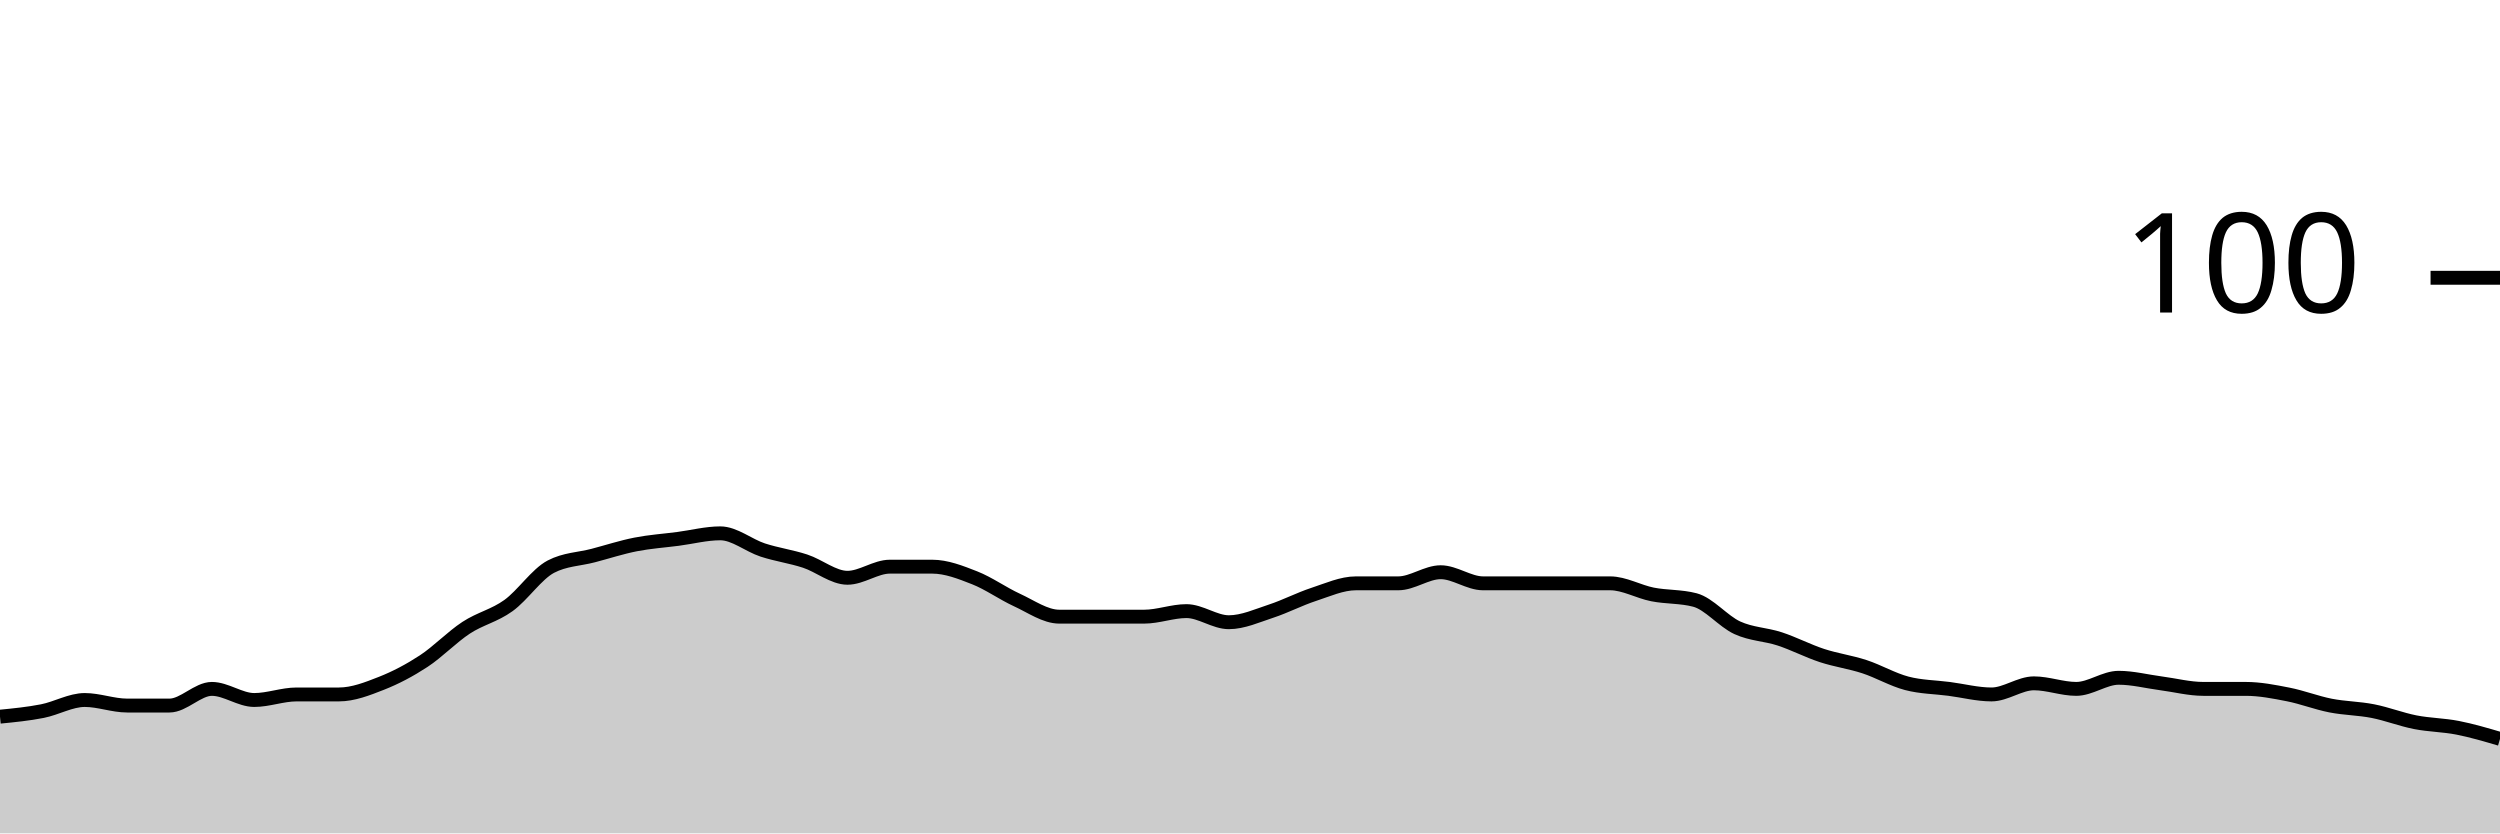
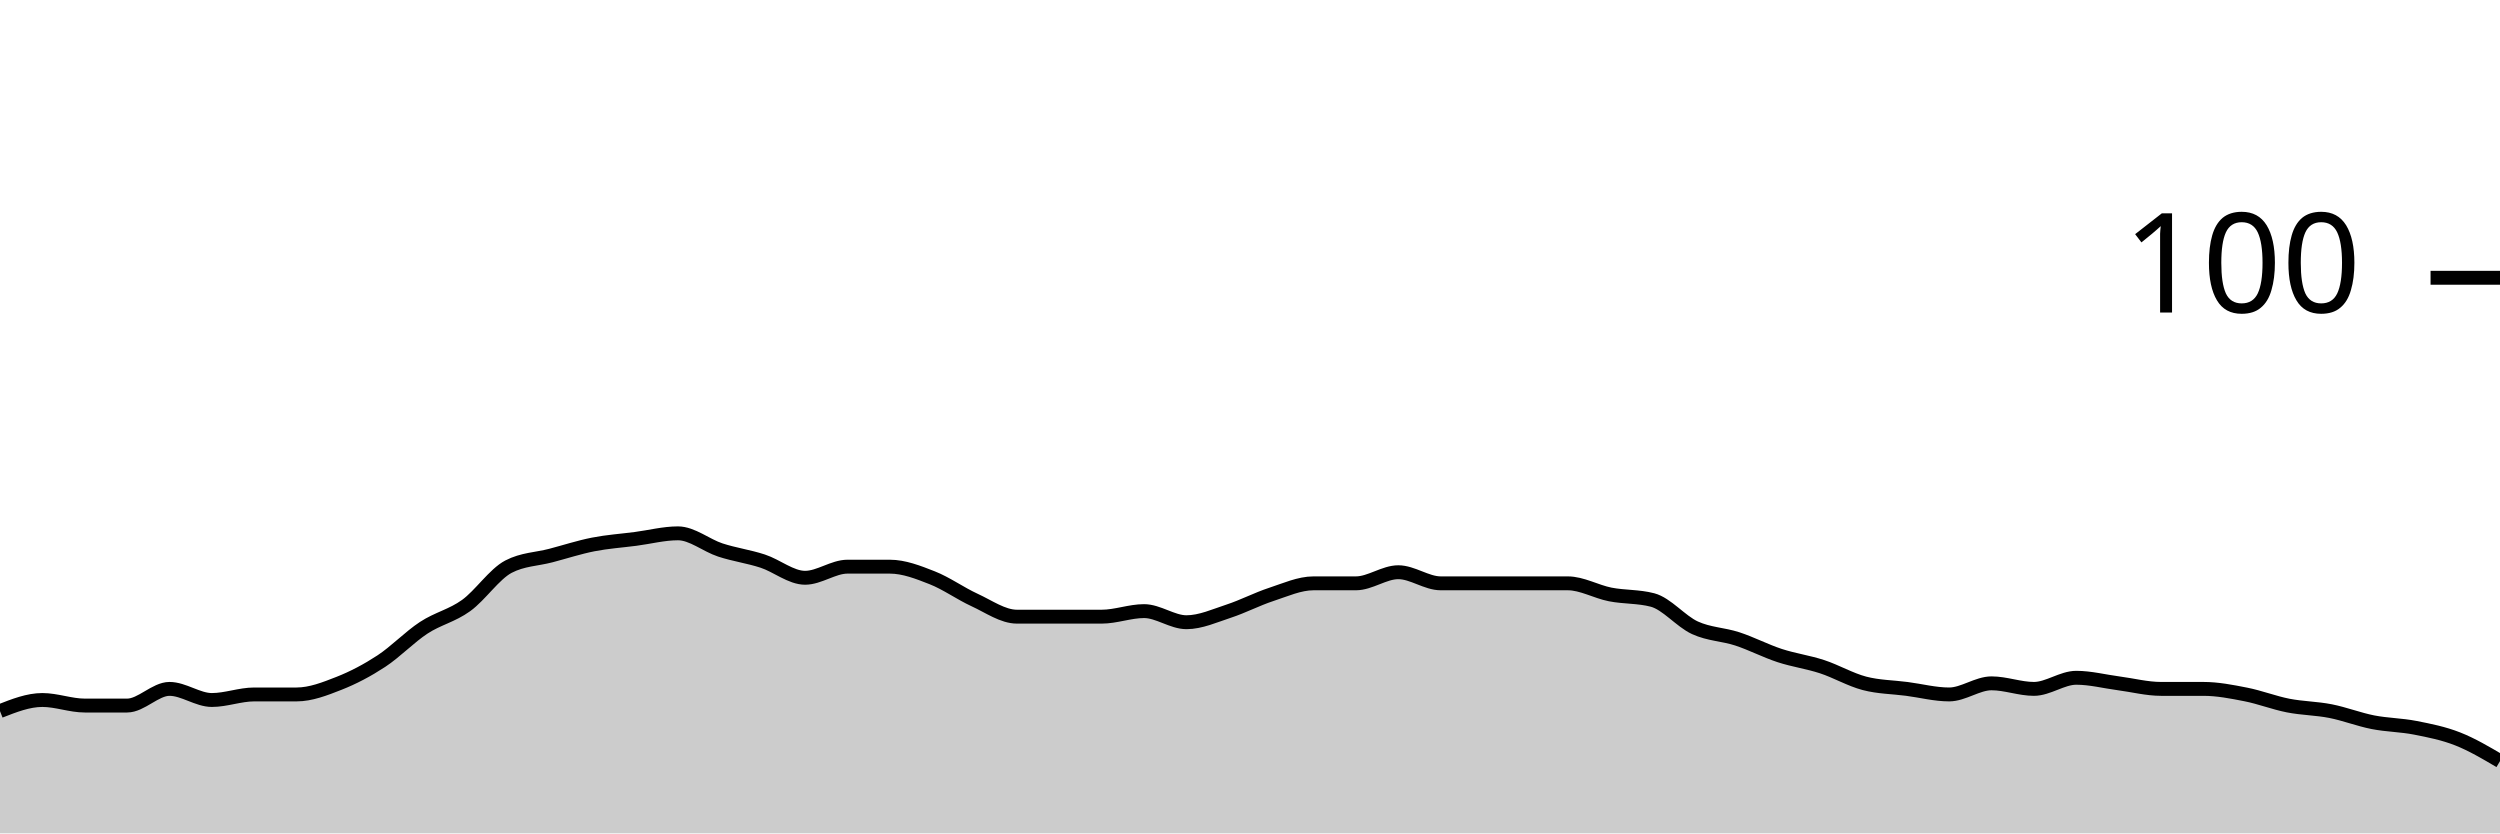
<svg xmlns="http://www.w3.org/2000/svg" viewBox="0 0 180 60">
  <g transform="translate(0,20)">
-     <path class="area" fill="rgba(0, 0, 0, 0.2)" d="M0,31.6C1.017,31.5,2.034,31.4,3.051,31.2C4.068,31,5.085,30.4,6.102,30.4C7.119,30.4,8.136,30.8,9.153,30.8C10.169,30.8,11.186,30.8,12.203,30.8C13.22,30.8,14.237,29.6,15.254,29.6C16.271,29.6,17.288,30.4,18.305,30.4C19.322,30.4,20.339,30,21.356,30C22.373,30,23.39,30,24.407,30C25.424,30,26.441,29.6,27.458,29.2C28.475,28.8,29.492,28.267,30.508,27.6C31.525,26.933,32.542,25.867,33.559,25.2C34.576,24.533,35.593,24.333,36.61,23.6C37.627,22.867,38.644,21.333,39.661,20.8C40.678,20.267,41.695,20.267,42.712,20C43.729,19.733,44.746,19.4,45.763,19.2C46.78,19,47.797,18.933,48.814,18.8C49.831,18.667,50.847,18.4,51.864,18.4C52.881,18.4,53.898,19.267,54.915,19.6C55.932,19.933,56.949,20.067,57.966,20.4C58.983,20.733,60,21.6,61.017,21.6C62.034,21.6,63.051,20.8,64.068,20.8C65.085,20.8,66.102,20.8,67.119,20.8C68.136,20.8,69.153,21.2,70.169,21.6C71.186,22,72.203,22.733,73.22,23.2C74.237,23.667,75.254,24.4,76.271,24.4C77.288,24.4,78.305,24.4,79.322,24.4C80.339,24.4,81.356,24.4,82.373,24.4C83.39,24.4,84.407,24,85.424,24C86.441,24,87.458,24.8,88.475,24.8C89.492,24.8,90.508,24.333,91.525,24C92.542,23.667,93.559,23.133,94.576,22.8C95.593,22.467,96.61,22,97.627,22C98.644,22,99.661,22,100.678,22C101.695,22,102.712,21.2,103.729,21.2C104.746,21.2,105.763,22,106.78,22C107.797,22,108.814,22,109.831,22C110.847,22,111.864,22,112.881,22C113.898,22,114.915,22,115.932,22C116.949,22,117.966,22.6,118.983,22.8C120,23,121.017,22.933,122.034,23.2C123.051,23.467,124.068,24.733,125.085,25.2C126.102,25.667,127.119,25.667,128.136,26C129.153,26.333,130.169,26.867,131.186,27.2C132.203,27.533,133.22,27.667,134.237,28C135.254,28.333,136.271,28.933,137.288,29.2C138.305,29.467,139.322,29.467,140.339,29.6C141.356,29.733,142.373,30,143.39,30C144.407,30,145.424,29.2,146.441,29.2C147.458,29.2,148.475,29.6,149.492,29.6C150.508,29.6,151.525,28.8,152.542,28.8C153.559,28.8,154.576,29.067,155.593,29.2C156.61,29.333,157.627,29.6,158.644,29.6C159.661,29.6,160.678,29.6,161.695,29.6C162.712,29.6,163.729,29.8,164.746,30C165.763,30.2,166.78,30.6,167.797,30.8C168.814,31,169.831,31,170.847,31.2C171.864,31.4,172.881,31.8,173.898,32C174.915,32.2,175.932,32.2,176.949,32.4C177.966,32.6,178.983,32.9,180,33.2L180,40C178.983,40,177.966,40,176.949,40C175.932,40,174.915,40,173.898,40C172.881,40,171.864,40,170.847,40C169.831,40,168.814,40,167.797,40C166.78,40,165.763,40,164.746,40C163.729,40,162.712,40,161.695,40C160.678,40,159.661,40,158.644,40C157.627,40,156.61,40,155.593,40C154.576,40,153.559,40,152.542,40C151.525,40,150.508,40,149.492,40C148.475,40,147.458,40,146.441,40C145.424,40,144.407,40,143.39,40C142.373,40,141.356,40,140.339,40C139.322,40,138.305,40,137.288,40C136.271,40,135.254,40,134.237,40C133.22,40,132.203,40,131.186,40C130.169,40,129.153,40,128.136,40C127.119,40,126.102,40,125.085,40C124.068,40,123.051,40,122.034,40C121.017,40,120,40,118.983,40C117.966,40,116.949,40,115.932,40C114.915,40,113.898,40,112.881,40C111.864,40,110.847,40,109.831,40C108.814,40,107.797,40,106.78,40C105.763,40,104.746,40,103.729,40C102.712,40,101.695,40,100.678,40C99.661,40,98.644,40,97.627,40C96.61,40,95.593,40,94.576,40C93.559,40,92.542,40,91.525,40C90.508,40,89.492,40,88.475,40C87.458,40,86.441,40,85.424,40C84.407,40,83.39,40,82.373,40C81.356,40,80.339,40,79.322,40C78.305,40,77.288,40,76.271,40C75.254,40,74.237,40,73.22,40C72.203,40,71.186,40,70.169,40C69.153,40,68.136,40,67.119,40C66.102,40,65.085,40,64.068,40C63.051,40,62.034,40,61.017,40C60,40,58.983,40,57.966,40C56.949,40,55.932,40,54.915,40C53.898,40,52.881,40,51.864,40C50.847,40,49.831,40,48.814,40C47.797,40,46.78,40,45.763,40C44.746,40,43.729,40,42.712,40C41.695,40,40.678,40,39.661,40C38.644,40,37.627,40,36.61,40C35.593,40,34.576,40,33.559,40C32.542,40,31.525,40,30.508,40C29.492,40,28.475,40,27.458,40C26.441,40,25.424,40,24.407,40C23.39,40,22.373,40,21.356,40C20.339,40,19.322,40,18.305,40C17.288,40,16.271,40,15.254,40C14.237,40,13.22,40,12.203,40C11.186,40,10.169,40,9.153,40C8.136,40,7.119,40,6.102,40C5.085,40,4.068,40,3.051,40C2.034,40,1.017,40,0,40Z" />
-     <path class="line" stroke="black" fill="none" d="M0,31.6C1.017,31.5,2.034,31.4,3.051,31.2C4.068,31,5.085,30.4,6.102,30.4C7.119,30.4,8.136,30.8,9.153,30.8C10.169,30.8,11.186,30.8,12.203,30.8C13.22,30.8,14.237,29.6,15.254,29.6C16.271,29.6,17.288,30.4,18.305,30.4C19.322,30.4,20.339,30,21.356,30C22.373,30,23.39,30,24.407,30C25.424,30,26.441,29.6,27.458,29.2C28.475,28.8,29.492,28.267,30.508,27.6C31.525,26.933,32.542,25.867,33.559,25.2C34.576,24.533,35.593,24.333,36.61,23.6C37.627,22.867,38.644,21.333,39.661,20.8C40.678,20.267,41.695,20.267,42.712,20C43.729,19.733,44.746,19.4,45.763,19.2C46.78,19,47.797,18.933,48.814,18.8C49.831,18.667,50.847,18.4,51.864,18.4C52.881,18.4,53.898,19.267,54.915,19.6C55.932,19.933,56.949,20.067,57.966,20.4C58.983,20.733,60,21.6,61.017,21.6C62.034,21.6,63.051,20.8,64.068,20.8C65.085,20.8,66.102,20.8,67.119,20.8C68.136,20.8,69.153,21.2,70.169,21.6C71.186,22,72.203,22.733,73.22,23.2C74.237,23.667,75.254,24.4,76.271,24.4C77.288,24.4,78.305,24.4,79.322,24.4C80.339,24.4,81.356,24.4,82.373,24.4C83.39,24.4,84.407,24,85.424,24C86.441,24,87.458,24.8,88.475,24.8C89.492,24.8,90.508,24.333,91.525,24C92.542,23.667,93.559,23.133,94.576,22.8C95.593,22.467,96.61,22,97.627,22C98.644,22,99.661,22,100.678,22C101.695,22,102.712,21.2,103.729,21.2C104.746,21.2,105.763,22,106.78,22C107.797,22,108.814,22,109.831,22C110.847,22,111.864,22,112.881,22C113.898,22,114.915,22,115.932,22C116.949,22,117.966,22.6,118.983,22.8C120,23,121.017,22.933,122.034,23.2C123.051,23.467,124.068,24.733,125.085,25.2C126.102,25.667,127.119,25.667,128.136,26C129.153,26.333,130.169,26.867,131.186,27.2C132.203,27.533,133.22,27.667,134.237,28C135.254,28.333,136.271,28.933,137.288,29.2C138.305,29.467,139.322,29.467,140.339,29.6C141.356,29.733,142.373,30,143.39,30C144.407,30,145.424,29.2,146.441,29.2C147.458,29.2,148.475,29.6,149.492,29.6C150.508,29.6,151.525,28.8,152.542,28.8C153.559,28.8,154.576,29.067,155.593,29.2C156.61,29.333,157.627,29.6,158.644,29.6C159.661,29.6,160.678,29.6,161.695,29.6C162.712,29.6,163.729,29.8,164.746,30C165.763,30.2,166.78,30.6,167.797,30.8C168.814,31,169.831,31,170.847,31.2C171.864,31.4,172.881,31.8,173.898,32C174.915,32.2,175.932,32.2,176.949,32.4C177.966,32.6,178.983,32.9,180,33.2" />
+     <path class="area" fill="rgba(0, 0, 0, 0.2)" d="M0,31.2C1.017,30.8,2.034,30.4,3.051,30.4C4.068,30.4,5.085,30.8,6.102,30.8C7.119,30.8,8.136,30.8,9.153,30.8C10.169,30.8,11.186,29.6,12.203,29.6C13.22,29.6,14.237,30.4,15.254,30.4C16.271,30.4,17.288,30,18.305,30C19.322,30,20.339,30,21.356,30C22.373,30,23.39,29.6,24.407,29.2C25.424,28.8,26.441,28.267,27.458,27.6C28.475,26.933,29.492,25.867,30.508,25.2C31.525,24.533,32.542,24.333,33.559,23.6C34.576,22.867,35.593,21.333,36.61,20.8C37.627,20.267,38.644,20.267,39.661,20C40.678,19.733,41.695,19.4,42.712,19.2C43.729,19,44.746,18.933,45.763,18.8C46.78,18.667,47.797,18.4,48.814,18.4C49.831,18.4,50.847,19.267,51.864,19.6C52.881,19.933,53.898,20.067,54.915,20.4C55.932,20.733,56.949,21.6,57.966,21.6C58.983,21.6,60,20.8,61.017,20.8C62.034,20.8,63.051,20.8,64.068,20.8C65.085,20.8,66.102,21.2,67.119,21.6C68.136,22,69.153,22.733,70.169,23.2C71.186,23.667,72.203,24.4,73.22,24.4C74.237,24.4,75.254,24.4,76.271,24.4C77.288,24.4,78.305,24.4,79.322,24.4C80.339,24.4,81.356,24,82.373,24C83.39,24,84.407,24.8,85.424,24.8C86.441,24.8,87.458,24.333,88.475,24C89.492,23.667,90.508,23.133,91.525,22.8C92.542,22.467,93.559,22,94.576,22C95.593,22,96.61,22,97.627,22C98.644,22,99.661,21.2,100.678,21.2C101.695,21.2,102.712,22,103.729,22C104.746,22,105.763,22,106.78,22C107.797,22,108.814,22,109.831,22C110.847,22,111.864,22,112.881,22C113.898,22,114.915,22.6,115.932,22.8C116.949,23,117.966,22.933,118.983,23.2C120,23.467,121.017,24.733,122.034,25.2C123.051,25.667,124.068,25.667,125.085,26C126.102,26.333,127.119,26.867,128.136,27.2C129.153,27.533,130.169,27.667,131.186,28C132.203,28.333,133.22,28.933,134.237,29.2C135.254,29.467,136.271,29.467,137.288,29.6C138.305,29.733,139.322,30,140.339,30C141.356,30,142.373,29.2,143.39,29.2C144.407,29.2,145.424,29.6,146.441,29.6C147.458,29.6,148.475,28.8,149.492,28.8C150.508,28.8,151.525,29.067,152.542,29.2C153.559,29.333,154.576,29.6,155.593,29.6C156.61,29.6,157.627,29.6,158.644,29.6C159.661,29.6,160.678,29.8,161.695,30C162.712,30.2,163.729,30.6,164.746,30.8C165.763,31,166.78,31,167.797,31.2C168.814,31.4,169.831,31.8,170.847,32C171.864,32.2,172.881,32.2,173.898,32.4C174.915,32.6,175.932,32.8,176.949,33.2C177.966,33.6,178.983,34.2,180,34.8L180,40C178.983,40,177.966,40,176.949,40C175.932,40,174.915,40,173.898,40C172.881,40,171.864,40,170.847,40C169.831,40,168.814,40,167.797,40C166.78,40,165.763,40,164.746,40C163.729,40,162.712,40,161.695,40C160.678,40,159.661,40,158.644,40C157.627,40,156.61,40,155.593,40C154.576,40,153.559,40,152.542,40C151.525,40,150.508,40,149.492,40C148.475,40,147.458,40,146.441,40C145.424,40,144.407,40,143.39,40C142.373,40,141.356,40,140.339,40C139.322,40,138.305,40,137.288,40C136.271,40,135.254,40,134.237,40C133.22,40,132.203,40,131.186,40C130.169,40,129.153,40,128.136,40C127.119,40,126.102,40,125.085,40C124.068,40,123.051,40,122.034,40C121.017,40,120,40,118.983,40C117.966,40,116.949,40,115.932,40C114.915,40,113.898,40,112.881,40C111.864,40,110.847,40,109.831,40C108.814,40,107.797,40,106.78,40C105.763,40,104.746,40,103.729,40C102.712,40,101.695,40,100.678,40C99.661,40,98.644,40,97.627,40C96.61,40,95.593,40,94.576,40C93.559,40,92.542,40,91.525,40C90.508,40,89.492,40,88.475,40C87.458,40,86.441,40,85.424,40C84.407,40,83.39,40,82.373,40C81.356,40,80.339,40,79.322,40C78.305,40,77.288,40,76.271,40C75.254,40,74.237,40,73.22,40C72.203,40,71.186,40,70.169,40C69.153,40,68.136,40,67.119,40C66.102,40,65.085,40,64.068,40C63.051,40,62.034,40,61.017,40C60,40,58.983,40,57.966,40C56.949,40,55.932,40,54.915,40C53.898,40,52.881,40,51.864,40C50.847,40,49.831,40,48.814,40C47.797,40,46.78,40,45.763,40C44.746,40,43.729,40,42.712,40C41.695,40,40.678,40,39.661,40C38.644,40,37.627,40,36.61,40C35.593,40,34.576,40,33.559,40C32.542,40,31.525,40,30.508,40C29.492,40,28.475,40,27.458,40C26.441,40,25.424,40,24.407,40C23.39,40,22.373,40,21.356,40C20.339,40,19.322,40,18.305,40C17.288,40,16.271,40,15.254,40C14.237,40,13.22,40,12.203,40C11.186,40,10.169,40,9.153,40C8.136,40,7.119,40,6.102,40C5.085,40,4.068,40,3.051,40C2.034,40,1.017,40,0,40Z" />
+     <path class="line" stroke="black" fill="none" d="M0,31.2C1.017,30.8,2.034,30.4,3.051,30.4C4.068,30.4,5.085,30.8,6.102,30.8C7.119,30.8,8.136,30.8,9.153,30.8C10.169,30.8,11.186,29.6,12.203,29.6C13.22,29.6,14.237,30.4,15.254,30.4C16.271,30.4,17.288,30,18.305,30C19.322,30,20.339,30,21.356,30C22.373,30,23.39,29.6,24.407,29.2C25.424,28.8,26.441,28.267,27.458,27.6C28.475,26.933,29.492,25.867,30.508,25.2C31.525,24.533,32.542,24.333,33.559,23.6C34.576,22.867,35.593,21.333,36.61,20.8C37.627,20.267,38.644,20.267,39.661,20C40.678,19.733,41.695,19.4,42.712,19.2C43.729,19,44.746,18.933,45.763,18.8C46.78,18.667,47.797,18.4,48.814,18.4C49.831,18.4,50.847,19.267,51.864,19.6C52.881,19.933,53.898,20.067,54.915,20.4C55.932,20.733,56.949,21.6,57.966,21.6C58.983,21.6,60,20.8,61.017,20.8C62.034,20.8,63.051,20.8,64.068,20.8C65.085,20.8,66.102,21.2,67.119,21.6C68.136,22,69.153,22.733,70.169,23.2C71.186,23.667,72.203,24.4,73.22,24.4C74.237,24.4,75.254,24.4,76.271,24.4C77.288,24.4,78.305,24.4,79.322,24.4C80.339,24.4,81.356,24,82.373,24C83.39,24,84.407,24.8,85.424,24.8C86.441,24.8,87.458,24.333,88.475,24C89.492,23.667,90.508,23.133,91.525,22.8C92.542,22.467,93.559,22,94.576,22C95.593,22,96.61,22,97.627,22C98.644,22,99.661,21.2,100.678,21.2C101.695,21.2,102.712,22,103.729,22C104.746,22,105.763,22,106.78,22C107.797,22,108.814,22,109.831,22C110.847,22,111.864,22,112.881,22C113.898,22,114.915,22.6,115.932,22.8C116.949,23,117.966,22.933,118.983,23.2C120,23.467,121.017,24.733,122.034,25.2C123.051,25.667,124.068,25.667,125.085,26C126.102,26.333,127.119,26.867,128.136,27.2C129.153,27.533,130.169,27.667,131.186,28C132.203,28.333,133.22,28.933,134.237,29.2C135.254,29.467,136.271,29.467,137.288,29.6C138.305,29.733,139.322,30,140.339,30C141.356,30,142.373,29.2,143.39,29.2C144.407,29.2,145.424,29.6,146.441,29.6C147.458,29.6,148.475,28.8,149.492,28.8C150.508,28.8,151.525,29.067,152.542,29.2C153.559,29.333,154.576,29.6,155.593,29.6C156.61,29.6,157.627,29.6,158.644,29.6C159.661,29.6,160.678,29.8,161.695,30C162.712,30.2,163.729,30.6,164.746,30.8C165.763,31,166.78,31,167.797,31.2C168.814,31.4,169.831,31.8,170.847,32C171.864,32.2,172.881,32.2,173.898,32.4C174.915,32.6,175.932,32.8,176.949,33.2C177.966,33.6,178.983,34.2,180,34.8" />
    <path class="axis-ceiling" stroke-width="1" stroke="black" fill="none" d="M175,0L180,0" />
    <text class="axis-ceiling-label" font-family="sans-serif" text-anchor="end" font-size="10px" x="170" y="2.5">100</text>
  </g>
</svg>
